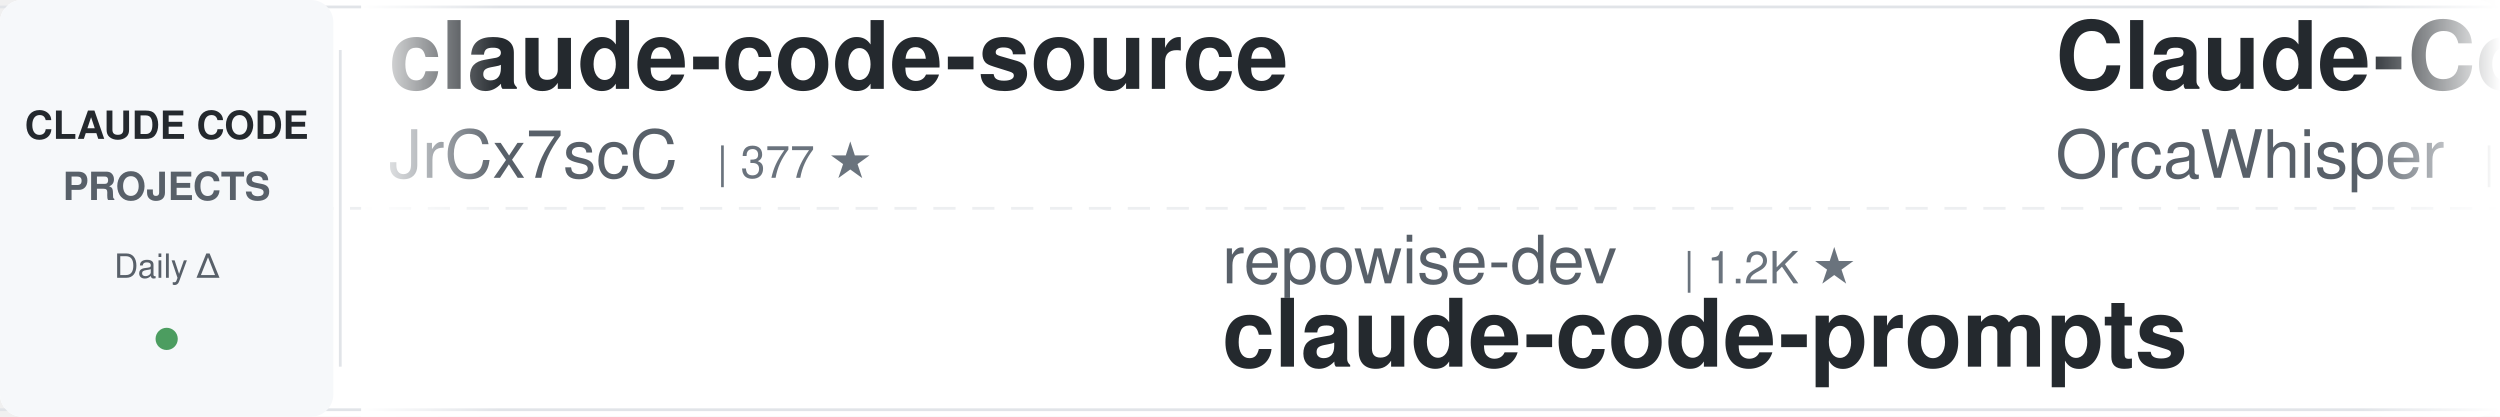
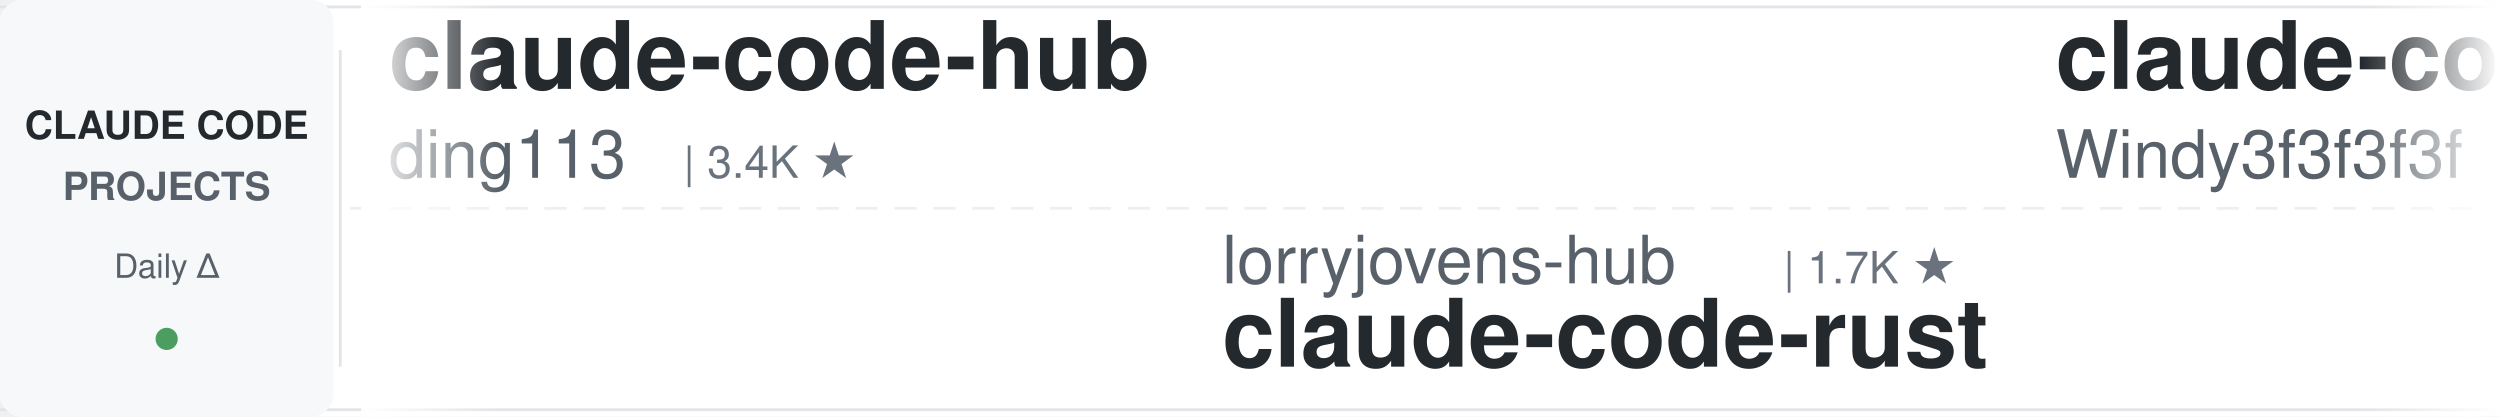
<svg xmlns="http://www.w3.org/2000/svg" width="900" height="150">
  <defs>
    <linearGradient id="awesomeLeftFade" x1="0%" y1="0%" x2="100%" y2="0%">
      <stop offset="0%" style="stop-color:#ffffff;stop-opacity:1" />
      <stop offset="100%" style="stop-color:#ffffff;stop-opacity:0" />
    </linearGradient>
    <linearGradient id="awesomeRightFade" x1="0%" y1="0%" x2="100%" y2="0%">
      <stop offset="0%" style="stop-color:#ffffff;stop-opacity:0" />
      <stop offset="100%" style="stop-color:#ffffff;stop-opacity:1" />
    </linearGradient>
  </defs>
  <rect width="900" height="150" fill="#ffffff" rx="8" />
  <rect x="0" y="2" width="900" height="1" fill="#e1e4e8" />
  <rect x="0" y="147" width="900" height="1" fill="#e1e4e8" />
  <line x1="0" y1="75" x2="900" y2="75" stroke="#e1e4e8" stroke-width="1" stroke-dasharray="8 6" opacity="0.6" />
  <rect x="0" y="0" width="120" height="150" fill="#f6f8fa" rx="8" />
  <text x="60" y="50" font-family="-apple-system, BlinkMacSystemFont, 'Segoe UI', Helvetica, Arial, sans-serif" font-size="14" font-weight="600" fill="#24292e" text-anchor="middle">CLAUDE CODE</text>
  <text x="60" y="72" font-family="-apple-system, BlinkMacSystemFont, 'Segoe UI', Helvetica, Arial, sans-serif" font-size="14" font-weight="600" fill="#586069" text-anchor="middle">PROJECTS</text>
  <text x="60" y="100" font-family="-apple-system, BlinkMacSystemFont, 'Segoe UI', Helvetica, Arial, sans-serif" font-size="12" font-weight="500" fill="#586069" text-anchor="middle">Daily Δ</text>
  <circle cx="60" cy="122" r="4" fill="#22863a" opacity="0.8" />
  <rect x="122" y="18" width="1" height="114" fill="#e1e4e8" />
  <clipPath id="awesomeTickerClip">
    <rect x="130" y="0" width="770" height="150" />
  </clipPath>
  <g clip-path="url(#awesomeTickerClip)">
    <g id="awesomeTickerItems">
      <animateTransform attributeName="transform" attributeType="XML" type="translate" from="0 0" to="-3000 0" dur="54s" repeatCount="indefinite" />
      <g transform="translate(0, 0)">
-         <text x="140" y="32" font-family="-apple-system, BlinkMacSystemFont, 'Segoe UI', Helvetica, Arial, sans-serif" font-size="34" font-weight="600" fill="#24292e">claude-code-source</text>
-         <text x="140" y="64" font-family="-apple-system, BlinkMacSystemFont, 'Segoe UI', Helvetica, Arial, sans-serif" font-size="24" font-weight="400" fill="#586069">JrCx7scC</text>
-         <text x="258" y="64" font-family="-apple-system, BlinkMacSystemFont, 'Segoe UI', Helvetica, Arial, sans-serif" font-size="16" font-weight="500" fill="#6a737d">| 377 ★</text>
+         <text x="140" y="32" font-family="-apple-system, BlinkMacSystemFont, 'Segoe UI', Helvetica, Arial, sans-serif" font-size="34" font-weight="600" fill="#24292e">claude-code-hub</text>
+         <text x="140" y="64" font-family="-apple-system, BlinkMacSystemFont, 'Segoe UI', Helvetica, Arial, sans-serif" font-size="24" font-weight="400" fill="#586069">ding113</text>
+         <text x="246" y="64" font-family="-apple-system, BlinkMacSystemFont, 'Segoe UI', Helvetica, Arial, sans-serif" font-size="16" font-weight="500" fill="#6a737d">| 3.4K ★</text>
      </g>
      <g transform="translate(300, 0)">
-         <text x="140" y="102" font-family="-apple-system, BlinkMacSystemFont, 'Segoe UI', Helvetica, Arial, sans-serif" font-size="24" font-weight="400" fill="#586069">repowise-dev</text>
-         <text x="306" y="102" font-family="-apple-system, BlinkMacSystemFont, 'Segoe UI', Helvetica, Arial, sans-serif" font-size="16" font-weight="500" fill="#6a737d">| 1.2K ★</text>
-         <text x="140" y="132" font-family="-apple-system, BlinkMacSystemFont, 'Segoe UI', Helvetica, Arial, sans-serif" font-size="34" font-weight="600" fill="#24292e">claude-code-prompts</text>
+         <text x="140" y="102" font-family="-apple-system, BlinkMacSystemFont, 'Segoe UI', Helvetica, Arial, sans-serif" font-size="24" font-weight="400" fill="#586069">lorryjovens-hub</text>
+         <text x="342" y="102" font-family="-apple-system, BlinkMacSystemFont, 'Segoe UI', Helvetica, Arial, sans-serif" font-size="16" font-weight="500" fill="#6a737d">| 1.7K ★</text>
+         <text x="140" y="132" font-family="-apple-system, BlinkMacSystemFont, 'Segoe UI', Helvetica, Arial, sans-serif" font-size="34" font-weight="600" fill="#24292e">claude-code-rust</text>
      </g>
      <g transform="translate(600, 0)">
-         <text x="140" y="32" font-family="-apple-system, BlinkMacSystemFont, 'Segoe UI', Helvetica, Arial, sans-serif" font-size="34" font-weight="600" fill="#24292e">Claude-Code</text>
-         <text x="140" y="64" font-family="-apple-system, BlinkMacSystemFont, 'Segoe UI', Helvetica, Arial, sans-serif" font-size="24" font-weight="400" fill="#586069">OrcaWhisper</text>
-         <text x="294" y="64" font-family="-apple-system, BlinkMacSystemFont, 'Segoe UI', Helvetica, Arial, sans-serif" font-size="16" font-weight="500" fill="#6a737d">| 111 ★</text>
+         <text x="140" y="32" font-family="-apple-system, BlinkMacSystemFont, 'Segoe UI', Helvetica, Arial, sans-serif" font-size="34" font-weight="600" fill="#24292e">claude-code-from-scratch</text>
+         <text x="140" y="64" font-family="-apple-system, BlinkMacSystemFont, 'Segoe UI', Helvetica, Arial, sans-serif" font-size="24" font-weight="400" fill="#586069">Windy3f3f3f3f</text>
+         <text x="318" y="64" font-family="-apple-system, BlinkMacSystemFont, 'Segoe UI', Helvetica, Arial, sans-serif" font-size="16" font-weight="500" fill="#6a737d">| 2.8K ★</text>
      </g>
      <g transform="translate(900, 0)">
-         <text x="140" y="102" font-family="-apple-system, BlinkMacSystemFont, 'Segoe UI', Helvetica, Arial, sans-serif" font-size="24" font-weight="400" fill="#586069">1rgs</text>
-         <text x="210" y="102" font-family="-apple-system, BlinkMacSystemFont, 'Segoe UI', Helvetica, Arial, sans-serif" font-size="16" font-weight="500" fill="#6a737d">| 3.8K ★</text>
-         <text x="140" y="132" font-family="-apple-system, BlinkMacSystemFont, 'Segoe UI', Helvetica, Arial, sans-serif" font-size="34" font-weight="600" fill="#24292e">claude-code-proxy</text>
+         <text x="140" y="102" font-family="-apple-system, BlinkMacSystemFont, 'Segoe UI', Helvetica, Arial, sans-serif" font-size="24" font-weight="400" fill="#586069">chauncygu</text>
+         <text x="270" y="102" font-family="-apple-system, BlinkMacSystemFont, 'Segoe UI', Helvetica, Arial, sans-serif" font-size="16" font-weight="500" fill="#6a737d">| 2.9K ★</text>
+         <text x="140" y="132" font-family="-apple-system, BlinkMacSystemFont, 'Segoe UI', Helvetica, Arial, sans-serif" font-size="34" font-weight="600" fill="#24292e">collection-claude-code-s...</text>
      </g>
      <g transform="translate(1200, 0)">
-         <text x="140" y="32" font-family="-apple-system, BlinkMacSystemFont, 'Segoe UI', Helvetica, Arial, sans-serif" font-size="34" font-weight="600" fill="#24292e">claude-code-video-toolki...</text>
-         <text x="140" y="64" font-family="-apple-system, BlinkMacSystemFont, 'Segoe UI', Helvetica, Arial, sans-serif" font-size="24" font-weight="400" fill="#586069">digitalsamba</text>
-         <text x="306" y="64" font-family="-apple-system, BlinkMacSystemFont, 'Segoe UI', Helvetica, Arial, sans-serif" font-size="16" font-weight="500" fill="#6a737d">| 2.7K ★</text>
-         <text x="383" y="64" font-family="-apple-system, BlinkMacSystemFont, 'Segoe UI', Helvetica, Arial, sans-serif" font-size="16" font-weight="500" fill="#22863a"> +4</text>
+         <text x="140" y="32" font-family="-apple-system, BlinkMacSystemFont, 'Segoe UI', Helvetica, Arial, sans-serif" font-size="34" font-weight="600" fill="#24292e">claude-code-best-practic...</text>
+         <text x="140" y="64" font-family="-apple-system, BlinkMacSystemFont, 'Segoe UI', Helvetica, Arial, sans-serif" font-size="24" font-weight="400" fill="#586069">shanraisshan</text>
+         <text x="306" y="64" font-family="-apple-system, BlinkMacSystemFont, 'Segoe UI', Helvetica, Arial, sans-serif" font-size="16" font-weight="500" fill="#6a737d">| 69.4K ★</text>
+         <text x="392" y="64" font-family="-apple-system, BlinkMacSystemFont, 'Segoe UI', Helvetica, Arial, sans-serif" font-size="16" font-weight="500" fill="#22863a"> +1</text>
      </g>
      <g transform="translate(1500, 0)">
-         <text x="140" y="102" font-family="-apple-system, BlinkMacSystemFont, 'Segoe UI', Helvetica, Arial, sans-serif" font-size="24" font-weight="400" fill="#586069">rohitg00</text>
-         <text x="258" y="102" font-family="-apple-system, BlinkMacSystemFont, 'Segoe UI', Helvetica, Arial, sans-serif" font-size="16" font-weight="500" fill="#6a737d">| 2.9K ★</text>
-         <text x="335" y="102" font-family="-apple-system, BlinkMacSystemFont, 'Segoe UI', Helvetica, Arial, sans-serif" font-size="16" font-weight="500" fill="#22863a"> +2</text>
-         <text x="140" y="132" font-family="-apple-system, BlinkMacSystemFont, 'Segoe UI', Helvetica, Arial, sans-serif" font-size="34" font-weight="600" fill="#24292e">awesome-claude-code-tool...</text>
+         <text x="140" y="102" font-family="-apple-system, BlinkMacSystemFont, 'Segoe UI', Helvetica, Arial, sans-serif" font-size="24" font-weight="400" fill="#586069">huangjia2019</text>
+         <text x="306" y="102" font-family="-apple-system, BlinkMacSystemFont, 'Segoe UI', Helvetica, Arial, sans-serif" font-size="16" font-weight="500" fill="#6a737d">| 1.2K ★</text>
+         <text x="140" y="132" font-family="-apple-system, BlinkMacSystemFont, 'Segoe UI', Helvetica, Arial, sans-serif" font-size="34" font-weight="600" fill="#24292e">claude-code-engineering</text>
      </g>
      <g transform="translate(1800, 0)">
-         <text x="140" y="32" font-family="-apple-system, BlinkMacSystemFont, 'Segoe UI', Helvetica, Arial, sans-serif" font-size="34" font-weight="600" fill="#24292e">claude-code-webui</text>
-         <text x="140" y="64" font-family="-apple-system, BlinkMacSystemFont, 'Segoe UI', Helvetica, Arial, sans-serif" font-size="24" font-weight="400" fill="#586069">sugyan</text>
-         <text x="234" y="64" font-family="-apple-system, BlinkMacSystemFont, 'Segoe UI', Helvetica, Arial, sans-serif" font-size="16" font-weight="500" fill="#6a737d">| 1.1K ★</text>
+         <text x="140" y="32" font-family="-apple-system, BlinkMacSystemFont, 'Segoe UI', Helvetica, Arial, sans-serif" font-size="34" font-weight="600" fill="#24292e">claude-code-guide</text>
+         <text x="140" y="64" font-family="-apple-system, BlinkMacSystemFont, 'Segoe UI', Helvetica, Arial, sans-serif" font-size="24" font-weight="400" fill="#586069">zebbern</text>
+         <text x="246" y="64" font-family="-apple-system, BlinkMacSystemFont, 'Segoe UI', Helvetica, Arial, sans-serif" font-size="16" font-weight="500" fill="#6a737d">| 4.7K ★</text>
      </g>
      <g transform="translate(2100, 0)">
-         <text x="140" y="102" font-family="-apple-system, BlinkMacSystemFont, 'Segoe UI', Helvetica, Arial, sans-serif" font-size="24" font-weight="400" fill="#586069">AprilNEA</text>
-         <text x="258" y="102" font-family="-apple-system, BlinkMacSystemFont, 'Segoe UI', Helvetica, Arial, sans-serif" font-size="16" font-weight="500" fill="#6a737d">| 393 ★</text>
-         <text x="140" y="132" font-family="-apple-system, BlinkMacSystemFont, 'Segoe UI', Helvetica, Arial, sans-serif" font-size="34" font-weight="600" fill="#24292e">claude-code-source</text>
+         <text x="140" y="102" font-family="-apple-system, BlinkMacSystemFont, 'Segoe UI', Helvetica, Arial, sans-serif" font-size="24" font-weight="400" fill="#586069">OneRedOak</text>
+         <text x="270" y="102" font-family="-apple-system, BlinkMacSystemFont, 'Segoe UI', Helvetica, Arial, sans-serif" font-size="16" font-weight="500" fill="#6a737d">| 3.9K ★</text>
+         <text x="140" y="132" font-family="-apple-system, BlinkMacSystemFont, 'Segoe UI', Helvetica, Arial, sans-serif" font-size="34" font-weight="600" fill="#24292e">claude-code-workflows</text>
      </g>
      <g transform="translate(2400, 0)">
-         <text x="140" y="32" font-family="-apple-system, BlinkMacSystemFont, 'Segoe UI', Helvetica, Arial, sans-serif" font-size="34" font-weight="600" fill="#24292e">claude-code-guide</text>
-         <text x="140" y="64" font-family="-apple-system, BlinkMacSystemFont, 'Segoe UI', Helvetica, Arial, sans-serif" font-size="24" font-weight="400" fill="#586069">Cranot</text>
-         <text x="234" y="64" font-family="-apple-system, BlinkMacSystemFont, 'Segoe UI', Helvetica, Arial, sans-serif" font-size="16" font-weight="500" fill="#6a737d">| 2.9K ★</text>
+         <text x="140" y="32" font-family="-apple-system, BlinkMacSystemFont, 'Segoe UI', Helvetica, Arial, sans-serif" font-size="34" font-weight="600" fill="#24292e">Claude-Code-Quest</text>
+         <text x="140" y="64" font-family="-apple-system, BlinkMacSystemFont, 'Segoe UI', Helvetica, Arial, sans-serif" font-size="24" font-weight="400" fill="#586069">wesammustafa</text>
+         <text x="306" y="64" font-family="-apple-system, BlinkMacSystemFont, 'Segoe UI', Helvetica, Arial, sans-serif" font-size="16" font-weight="500" fill="#6a737d">| 3.7K ★</text>
      </g>
      <g transform="translate(2700, 0)">
-         <text x="140" y="102" font-family="-apple-system, BlinkMacSystemFont, 'Segoe UI', Helvetica, Arial, sans-serif" font-size="24" font-weight="400" fill="#586069">ponponon</text>
-         <text x="258" y="102" font-family="-apple-system, BlinkMacSystemFont, 'Segoe UI', Helvetica, Arial, sans-serif" font-size="16" font-weight="500" fill="#6a737d">| 2.3K ★</text>
-         <text x="140" y="132" font-family="-apple-system, BlinkMacSystemFont, 'Segoe UI', Helvetica, Arial, sans-serif" font-size="34" font-weight="600" fill="#24292e">claude_code_src</text>
+         <text x="140" y="102" font-family="-apple-system, BlinkMacSystemFont, 'Segoe UI', Helvetica, Arial, sans-serif" font-size="24" font-weight="400" fill="#586069">nicedreamzapp</text>
+         <text x="318" y="102" font-family="-apple-system, BlinkMacSystemFont, 'Segoe UI', Helvetica, Arial, sans-serif" font-size="16" font-weight="500" fill="#6a737d">| 3.5K ★</text>
+         <text x="140" y="132" font-family="-apple-system, BlinkMacSystemFont, 'Segoe UI', Helvetica, Arial, sans-serif" font-size="34" font-weight="600" fill="#24292e">claude-code-local</text>
      </g>
      <g transform="translate(3000, 0)">
-         <text x="140" y="32" font-family="-apple-system, BlinkMacSystemFont, 'Segoe UI', Helvetica, Arial, sans-serif" font-size="34" font-weight="600" fill="#24292e">claude-code-source</text>
-         <text x="140" y="64" font-family="-apple-system, BlinkMacSystemFont, 'Segoe UI', Helvetica, Arial, sans-serif" font-size="24" font-weight="400" fill="#586069">JrCx7scC</text>
-         <text x="258" y="64" font-family="-apple-system, BlinkMacSystemFont, 'Segoe UI', Helvetica, Arial, sans-serif" font-size="16" font-weight="500" fill="#6a737d">| 377 ★</text>
+         <text x="140" y="32" font-family="-apple-system, BlinkMacSystemFont, 'Segoe UI', Helvetica, Arial, sans-serif" font-size="34" font-weight="600" fill="#24292e">claude-code-hub</text>
+         <text x="140" y="64" font-family="-apple-system, BlinkMacSystemFont, 'Segoe UI', Helvetica, Arial, sans-serif" font-size="24" font-weight="400" fill="#586069">ding113</text>
+         <text x="246" y="64" font-family="-apple-system, BlinkMacSystemFont, 'Segoe UI', Helvetica, Arial, sans-serif" font-size="16" font-weight="500" fill="#6a737d">| 3.4K ★</text>
      </g>
      <g transform="translate(3300, 0)">
-         <text x="140" y="102" font-family="-apple-system, BlinkMacSystemFont, 'Segoe UI', Helvetica, Arial, sans-serif" font-size="24" font-weight="400" fill="#586069">repowise-dev</text>
-         <text x="306" y="102" font-family="-apple-system, BlinkMacSystemFont, 'Segoe UI', Helvetica, Arial, sans-serif" font-size="16" font-weight="500" fill="#6a737d">| 1.2K ★</text>
-         <text x="140" y="132" font-family="-apple-system, BlinkMacSystemFont, 'Segoe UI', Helvetica, Arial, sans-serif" font-size="34" font-weight="600" fill="#24292e">claude-code-prompts</text>
+         <text x="140" y="102" font-family="-apple-system, BlinkMacSystemFont, 'Segoe UI', Helvetica, Arial, sans-serif" font-size="24" font-weight="400" fill="#586069">lorryjovens-hub</text>
+         <text x="342" y="102" font-family="-apple-system, BlinkMacSystemFont, 'Segoe UI', Helvetica, Arial, sans-serif" font-size="16" font-weight="500" fill="#6a737d">| 1.7K ★</text>
+         <text x="140" y="132" font-family="-apple-system, BlinkMacSystemFont, 'Segoe UI', Helvetica, Arial, sans-serif" font-size="34" font-weight="600" fill="#24292e">claude-code-rust</text>
      </g>
      <g transform="translate(3600, 0)">
-         <text x="140" y="32" font-family="-apple-system, BlinkMacSystemFont, 'Segoe UI', Helvetica, Arial, sans-serif" font-size="34" font-weight="600" fill="#24292e">Claude-Code</text>
-         <text x="140" y="64" font-family="-apple-system, BlinkMacSystemFont, 'Segoe UI', Helvetica, Arial, sans-serif" font-size="24" font-weight="400" fill="#586069">OrcaWhisper</text>
-         <text x="294" y="64" font-family="-apple-system, BlinkMacSystemFont, 'Segoe UI', Helvetica, Arial, sans-serif" font-size="16" font-weight="500" fill="#6a737d">| 111 ★</text>
+         <text x="140" y="32" font-family="-apple-system, BlinkMacSystemFont, 'Segoe UI', Helvetica, Arial, sans-serif" font-size="34" font-weight="600" fill="#24292e">claude-code-from-scratch</text>
+         <text x="140" y="64" font-family="-apple-system, BlinkMacSystemFont, 'Segoe UI', Helvetica, Arial, sans-serif" font-size="24" font-weight="400" fill="#586069">Windy3f3f3f3f</text>
+         <text x="318" y="64" font-family="-apple-system, BlinkMacSystemFont, 'Segoe UI', Helvetica, Arial, sans-serif" font-size="16" font-weight="500" fill="#6a737d">| 2.8K ★</text>
      </g>
      <g transform="translate(3900, 0)">
-         <text x="140" y="102" font-family="-apple-system, BlinkMacSystemFont, 'Segoe UI', Helvetica, Arial, sans-serif" font-size="24" font-weight="400" fill="#586069">1rgs</text>
-         <text x="210" y="102" font-family="-apple-system, BlinkMacSystemFont, 'Segoe UI', Helvetica, Arial, sans-serif" font-size="16" font-weight="500" fill="#6a737d">| 3.8K ★</text>
-         <text x="140" y="132" font-family="-apple-system, BlinkMacSystemFont, 'Segoe UI', Helvetica, Arial, sans-serif" font-size="34" font-weight="600" fill="#24292e">claude-code-proxy</text>
+         <text x="140" y="102" font-family="-apple-system, BlinkMacSystemFont, 'Segoe UI', Helvetica, Arial, sans-serif" font-size="24" font-weight="400" fill="#586069">chauncygu</text>
+         <text x="270" y="102" font-family="-apple-system, BlinkMacSystemFont, 'Segoe UI', Helvetica, Arial, sans-serif" font-size="16" font-weight="500" fill="#6a737d">| 2.9K ★</text>
+         <text x="140" y="132" font-family="-apple-system, BlinkMacSystemFont, 'Segoe UI', Helvetica, Arial, sans-serif" font-size="34" font-weight="600" fill="#24292e">collection-claude-code-s...</text>
      </g>
    </g>
  </g>
  <rect x="130" y="0" width="50" height="150" fill="url(#awesomeLeftFade)" />
  <rect x="850" y="0" width="50" height="150" fill="url(#awesomeRightFade)" />
</svg>
